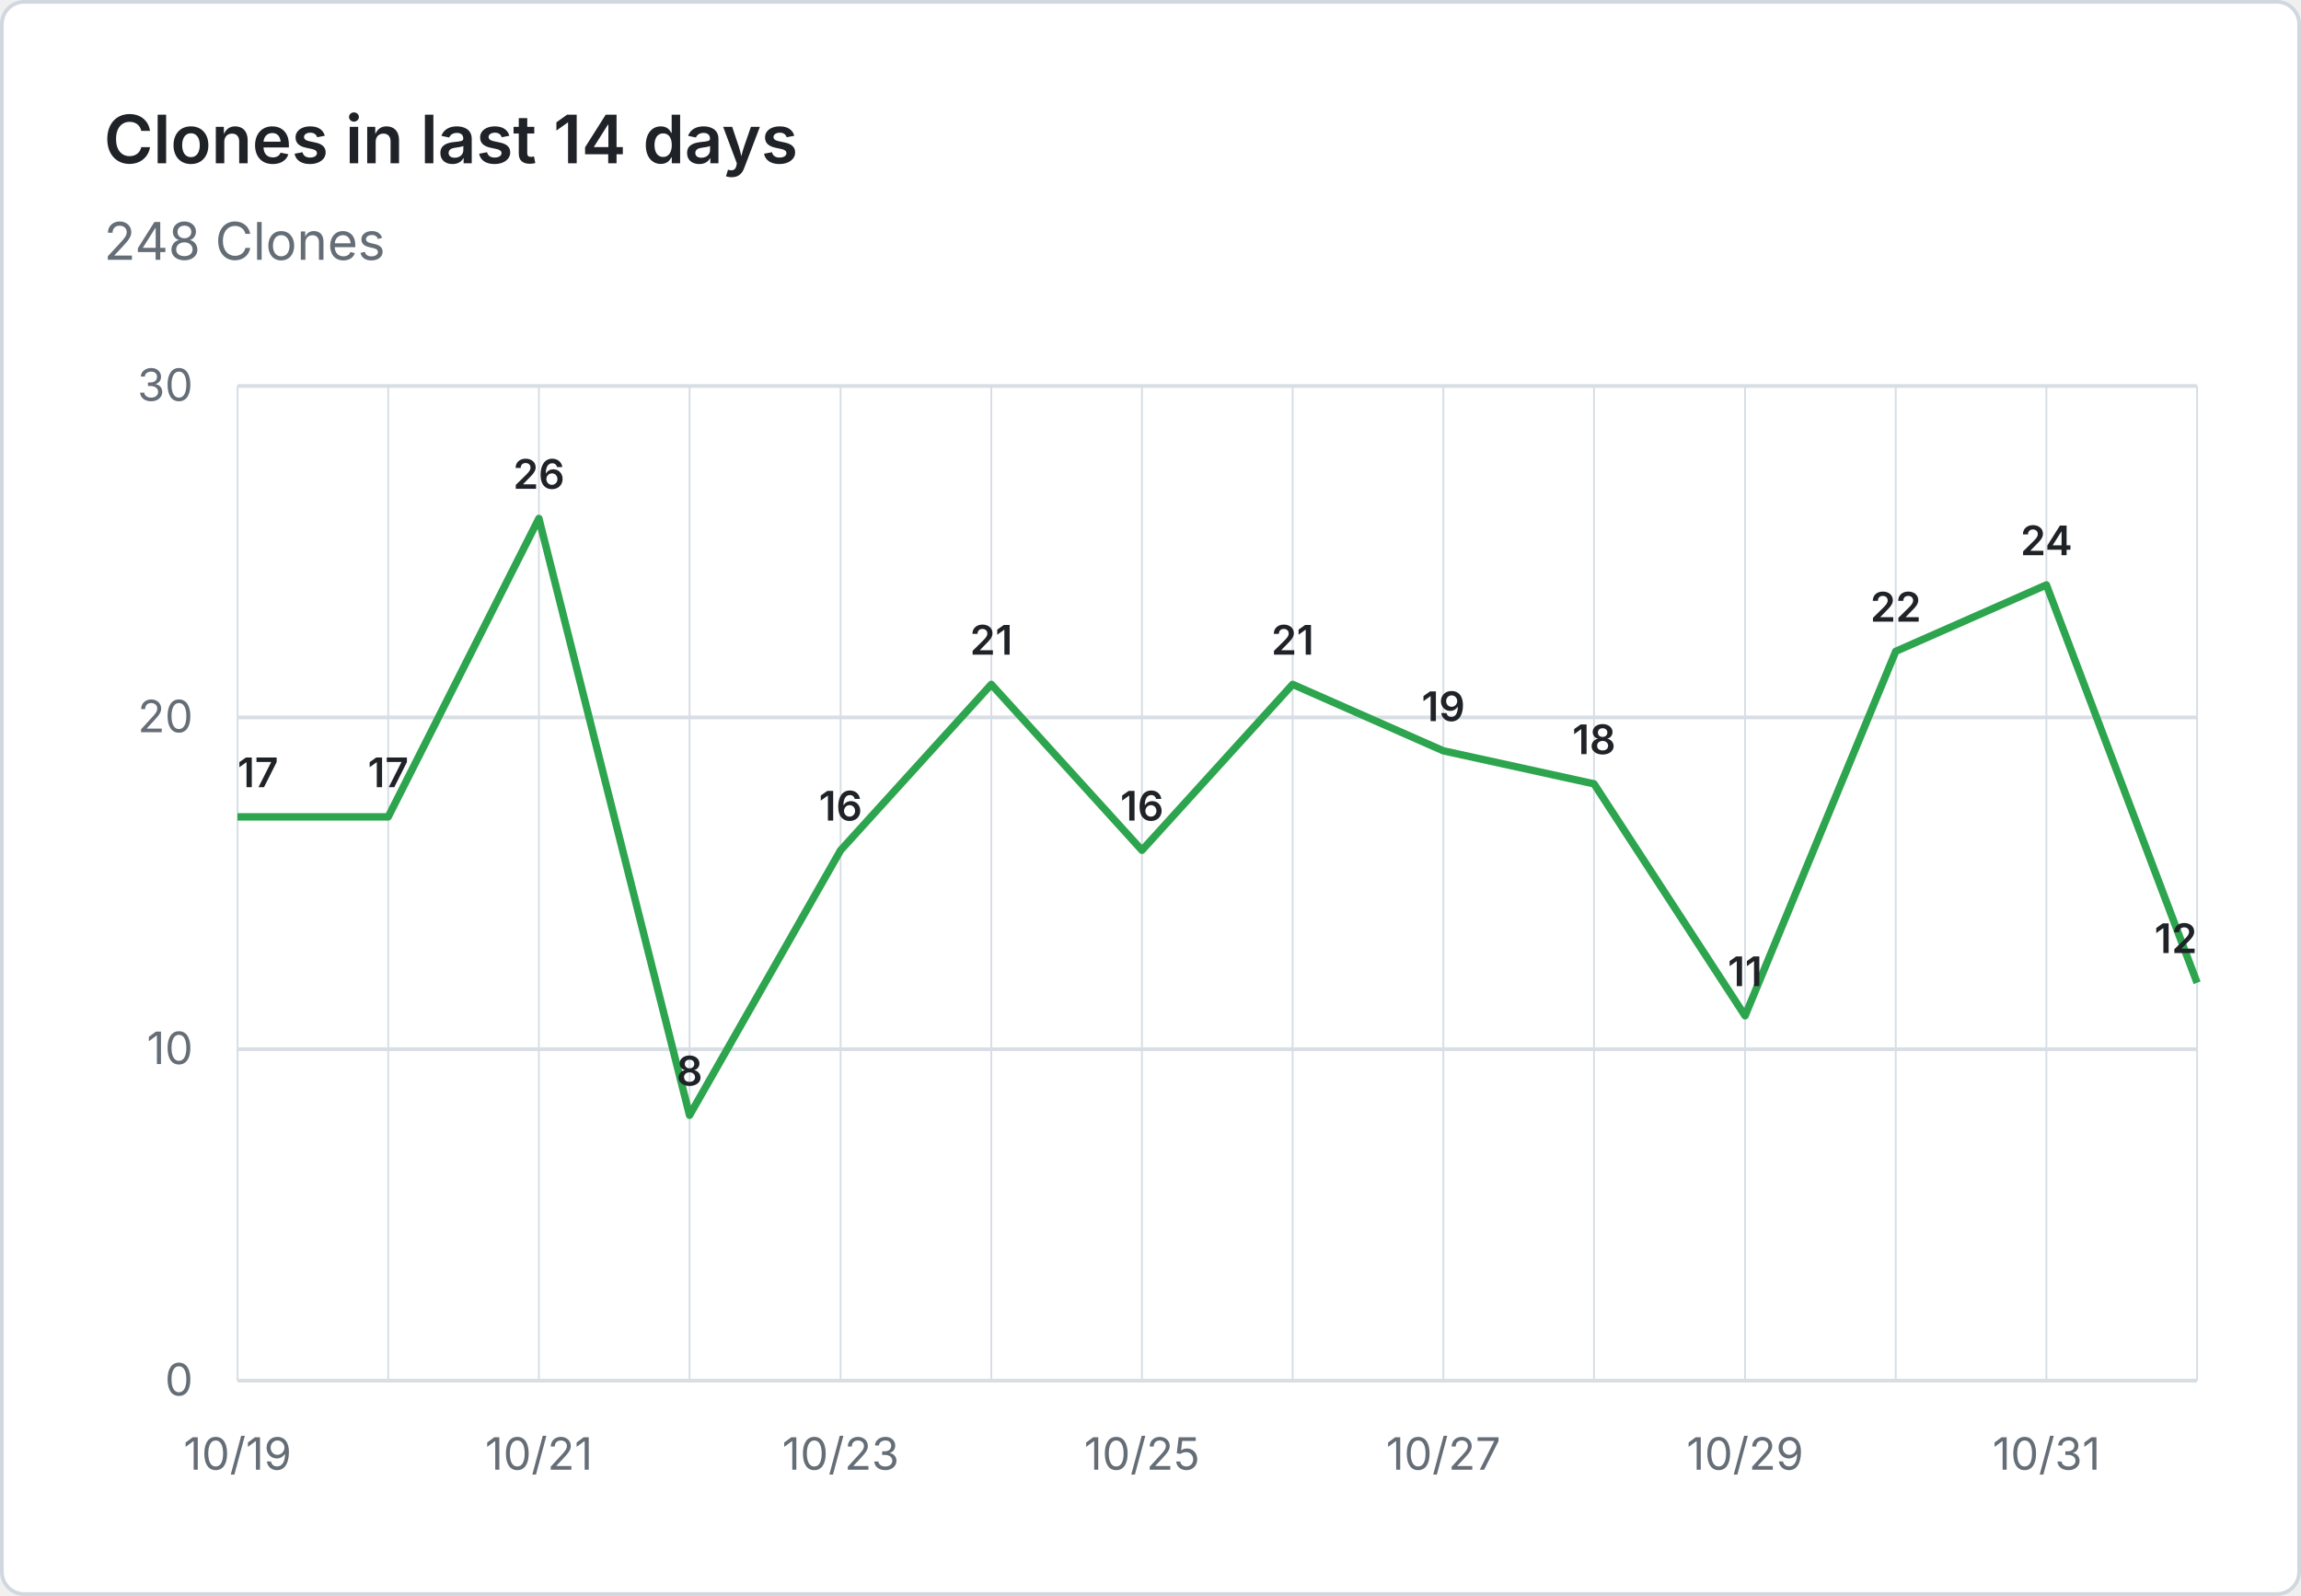
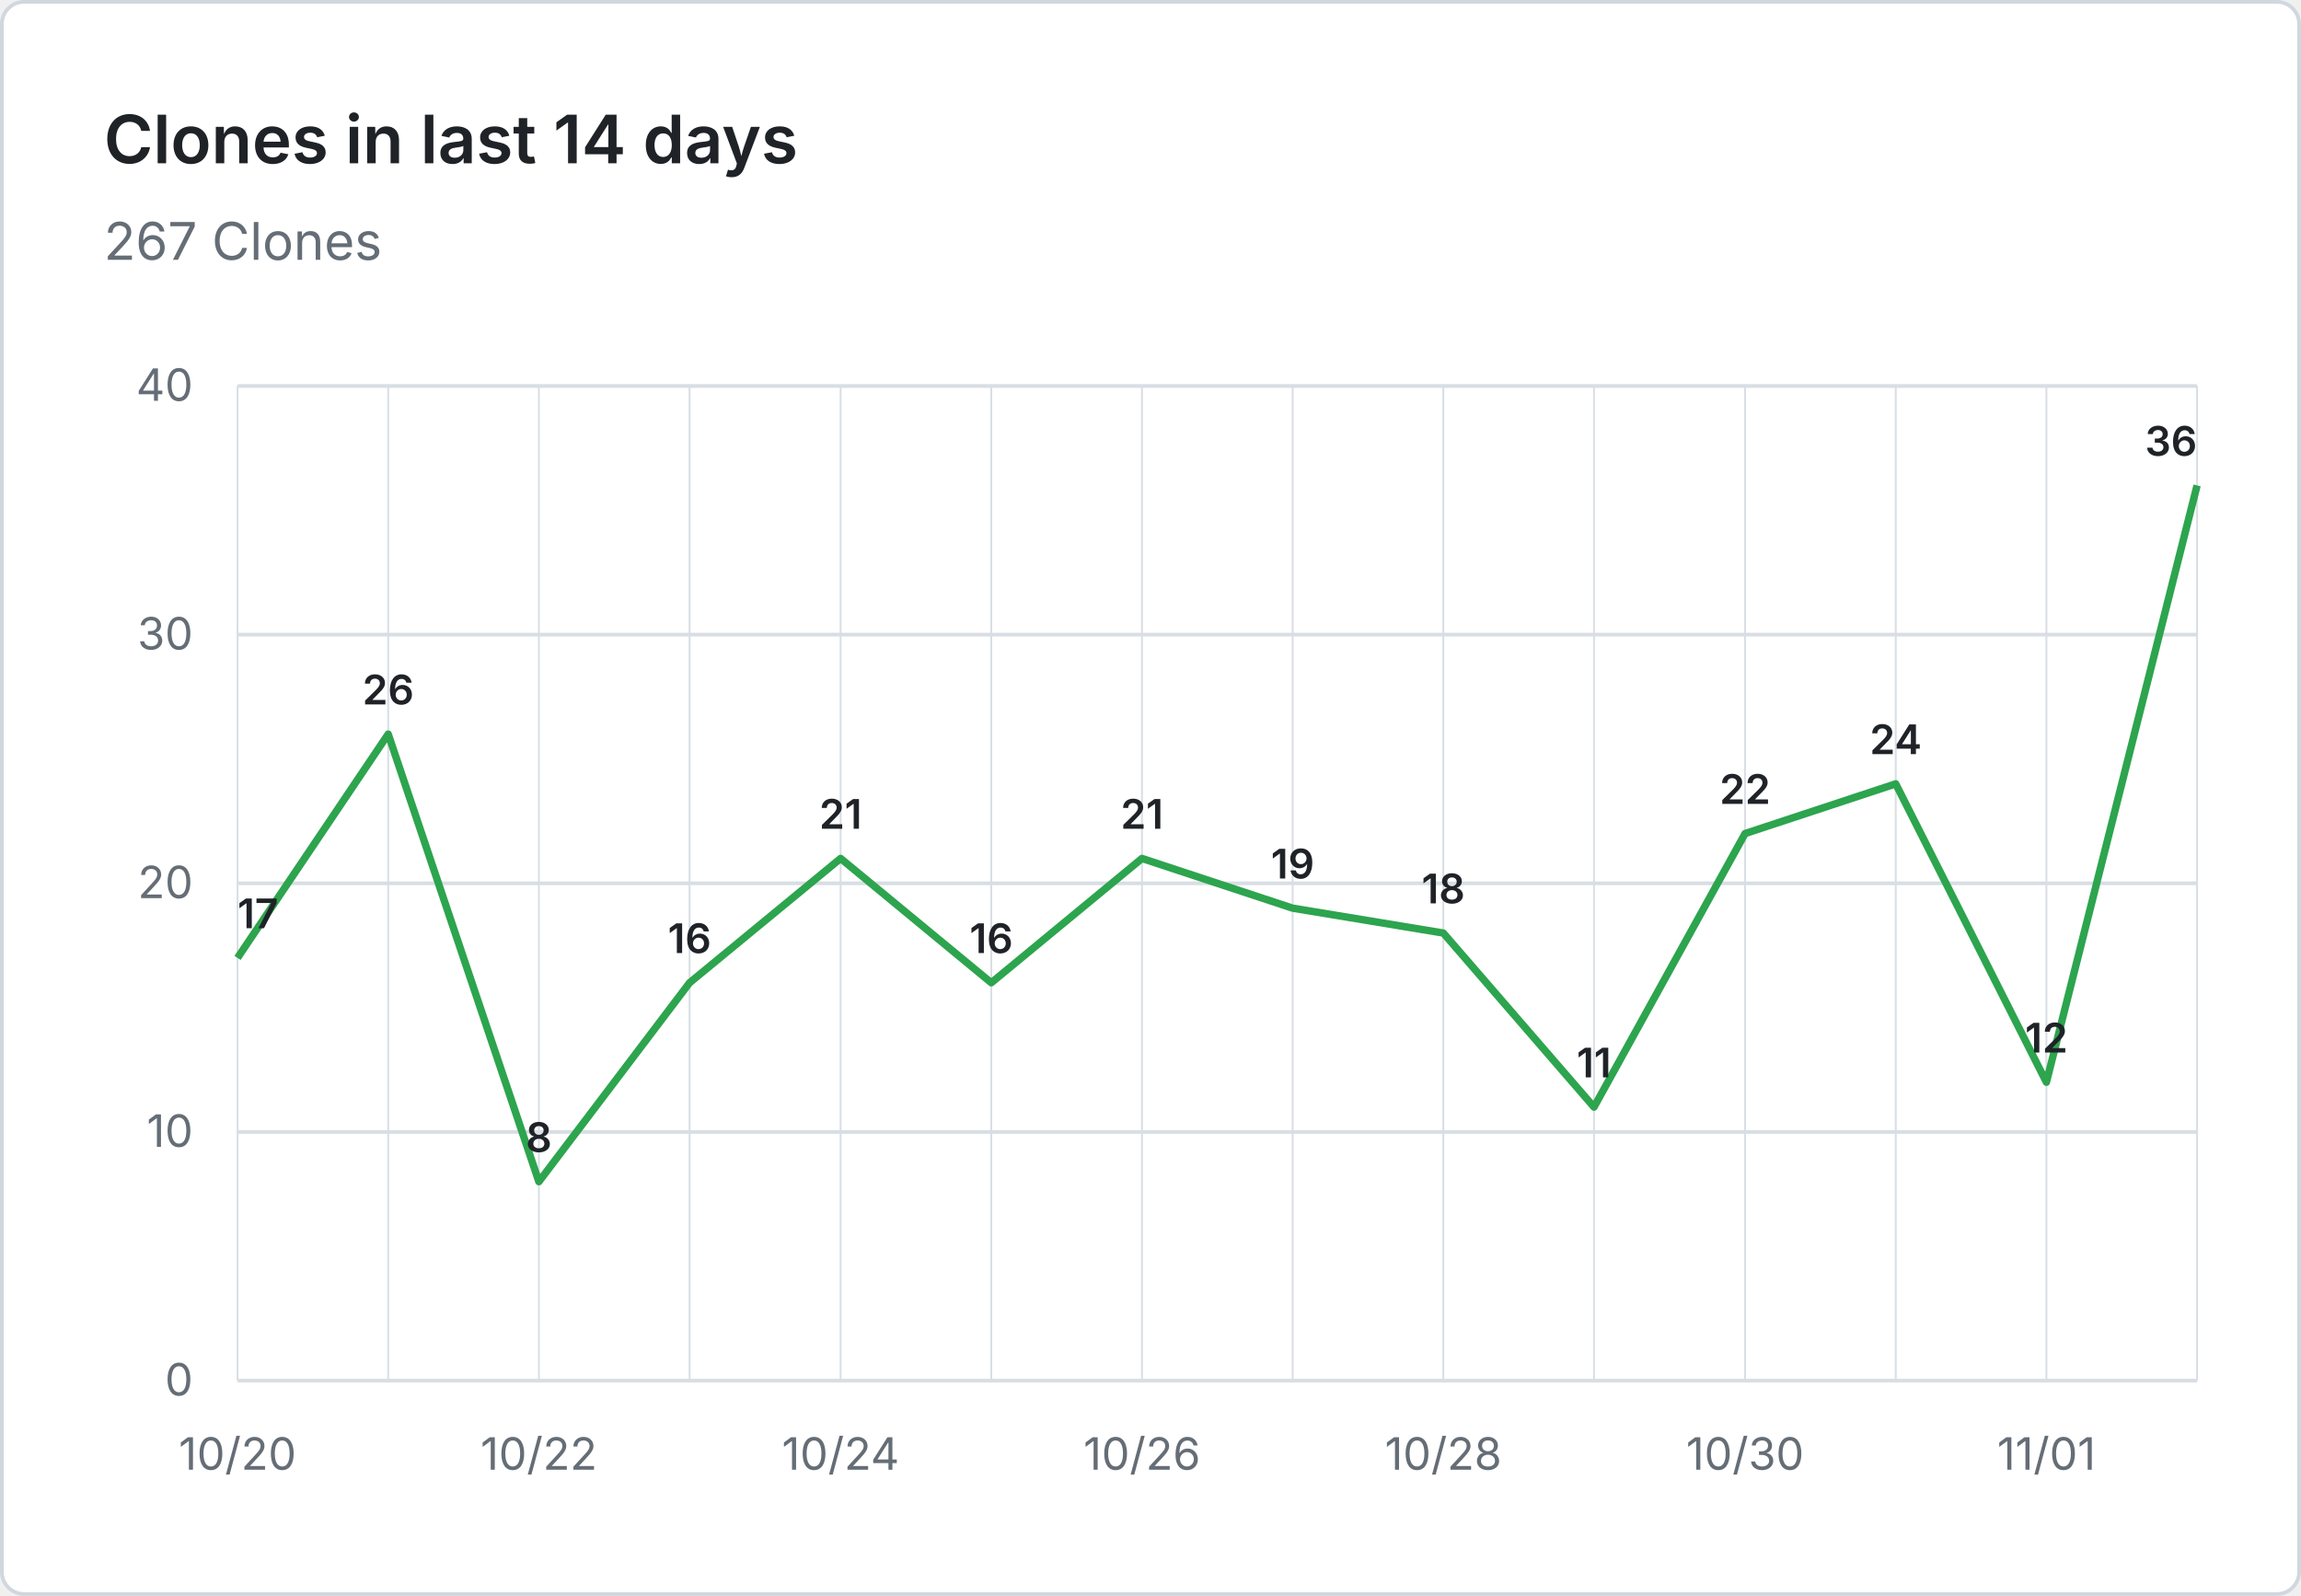
- <svg xmlns="http://www.w3.org/2000/svg" viewBox="0 0 620 430" width="620" height="430" role="img" aria-label="Clones in last 14 days: 248 Clones">
+ <svg xmlns="http://www.w3.org/2000/svg" viewBox="0 0 620 430" width="620" height="430" role="img" aria-label="Clones in last 14 days: 267 Clones">
  <rect x="0.5" y="0.5" width="619" height="429" fill="#ffffff" stroke="#d0d7de" rx="6" />
  <g font-family="system-ui, -apple-system, 'Segoe UI', sans-serif">
    <text x="28" y="44" fill="#1f2328" font-size="18" font-weight="600">Clones in last 14 days</text>
-     <text x="28" y="70" fill="#656d76" font-size="14">248 Clones</text>
+     <text x="28" y="70" fill="#656d76" font-size="14">267 Clones</text>
    <line x1="64" y1="372.0" x2="592" y2="372.0" stroke="#d8dee4" stroke-width="1" />
    <text x="52" y="376.0" text-anchor="end" fill="#656d76" font-size="12">0</text>
-     <line x1="64" y1="282.7" x2="592" y2="282.7" stroke="#d8dee4" stroke-width="1" />
-     <text x="52" y="286.7" text-anchor="end" fill="#656d76" font-size="12">10</text>
-     <line x1="64" y1="193.3" x2="592" y2="193.3" stroke="#d8dee4" stroke-width="1" />
-     <text x="52" y="197.3" text-anchor="end" fill="#656d76" font-size="12">20</text>
+     <line x1="64" y1="305.0" x2="592" y2="305.0" stroke="#d8dee4" stroke-width="1" />
+     <text x="52" y="309.0" text-anchor="end" fill="#656d76" font-size="12">10</text>
+     <line x1="64" y1="238.0" x2="592" y2="238.0" stroke="#d8dee4" stroke-width="1" />
+     <text x="52" y="242.0" text-anchor="end" fill="#656d76" font-size="12">20</text>
+     <line x1="64" y1="171.0" x2="592" y2="171.0" stroke="#d8dee4" stroke-width="1" />
+     <text x="52" y="175.0" text-anchor="end" fill="#656d76" font-size="12">30</text>
    <line x1="64" y1="104.0" x2="592" y2="104.0" stroke="#d8dee4" stroke-width="1" />
-     <text x="52" y="108.0" text-anchor="end" fill="#656d76" font-size="12">30</text>
+     <text x="52" y="108.0" text-anchor="end" fill="#656d76" font-size="12">40</text>
    <line x1="64.0" y1="104" x2="64.0" y2="372" stroke="#d8dee4" stroke-width="0.5" />
    <line x1="104.6" y1="104" x2="104.6" y2="372" stroke="#d8dee4" stroke-width="0.5" />
    <line x1="145.2" y1="104" x2="145.2" y2="372" stroke="#d8dee4" stroke-width="0.5" />
    <line x1="185.8" y1="104" x2="185.8" y2="372" stroke="#d8dee4" stroke-width="0.5" />
    <line x1="226.5" y1="104" x2="226.5" y2="372" stroke="#d8dee4" stroke-width="0.5" />
    <line x1="267.1" y1="104" x2="267.1" y2="372" stroke="#d8dee4" stroke-width="0.5" />
    <line x1="307.7" y1="104" x2="307.7" y2="372" stroke="#d8dee4" stroke-width="0.5" />
    <line x1="348.3" y1="104" x2="348.3" y2="372" stroke="#d8dee4" stroke-width="0.5" />
    <line x1="388.9" y1="104" x2="388.9" y2="372" stroke="#d8dee4" stroke-width="0.5" />
    <line x1="429.5" y1="104" x2="429.5" y2="372" stroke="#d8dee4" stroke-width="0.5" />
    <line x1="470.2" y1="104" x2="470.2" y2="372" stroke="#d8dee4" stroke-width="0.5" />
    <line x1="510.8" y1="104" x2="510.8" y2="372" stroke="#d8dee4" stroke-width="0.5" />
    <line x1="551.4" y1="104" x2="551.4" y2="372" stroke="#d8dee4" stroke-width="0.5" />
    <line x1="592.0" y1="104" x2="592.0" y2="372" stroke="#d8dee4" stroke-width="0.5" />
-     <text x="64.0" y="396" text-anchor="middle" fill="#656d76" font-size="12">10/19</text>
-     <text x="145.2" y="396" text-anchor="middle" fill="#656d76" font-size="12">10/21</text>
-     <text x="226.5" y="396" text-anchor="middle" fill="#656d76" font-size="12">10/23</text>
-     <text x="307.7" y="396" text-anchor="middle" fill="#656d76" font-size="12">10/25</text>
-     <text x="388.9" y="396" text-anchor="middle" fill="#656d76" font-size="12">10/27</text>
-     <text x="470.2" y="396" text-anchor="middle" fill="#656d76" font-size="12">10/29</text>
-     <text x="551.4" y="396" text-anchor="middle" fill="#656d76" font-size="12">10/31</text>
-     <path d="M 64.0 220.1 L 104.6 220.1 L 145.2 139.7 L 185.8 300.5 L 226.5 229.1 L 267.1 184.4 L 307.7 229.1 L 348.3 184.4 L 388.9 202.3 L 429.5 211.2 L 470.2 273.7 L 510.8 175.5 L 551.4 157.6 L 592.0 264.8" fill="none" stroke="#2da44e" stroke-width="2" stroke-linejoin="round" />
-     <text x="64.0" y="212.1" text-anchor="start" fill="#1f2328" font-size="11" font-weight="600">17</text>
-     <text x="104.6" y="212.1" text-anchor="middle" fill="#1f2328" font-size="11" font-weight="600">17</text>
-     <text x="145.2" y="131.7" text-anchor="middle" fill="#1f2328" font-size="11" font-weight="600">26</text>
-     <text x="185.8" y="292.5" text-anchor="middle" fill="#1f2328" font-size="11" font-weight="600">8</text>
-     <text x="226.5" y="221.1" text-anchor="middle" fill="#1f2328" font-size="11" font-weight="600">16</text>
-     <text x="267.1" y="176.4" text-anchor="middle" fill="#1f2328" font-size="11" font-weight="600">21</text>
-     <text x="307.7" y="221.1" text-anchor="middle" fill="#1f2328" font-size="11" font-weight="600">16</text>
-     <text x="348.3" y="176.4" text-anchor="middle" fill="#1f2328" font-size="11" font-weight="600">21</text>
-     <text x="388.9" y="194.3" text-anchor="middle" fill="#1f2328" font-size="11" font-weight="600">19</text>
-     <text x="429.5" y="203.2" text-anchor="middle" fill="#1f2328" font-size="11" font-weight="600">18</text>
-     <text x="470.2" y="265.7" text-anchor="middle" fill="#1f2328" font-size="11" font-weight="600">11</text>
-     <text x="510.8" y="167.5" text-anchor="middle" fill="#1f2328" font-size="11" font-weight="600">22</text>
-     <text x="551.4" y="149.6" text-anchor="middle" fill="#1f2328" font-size="11" font-weight="600">24</text>
-     <text x="592.0" y="256.8" text-anchor="end" fill="#1f2328" font-size="11" font-weight="600">12</text>
+     <text x="64.0" y="396" text-anchor="middle" fill="#656d76" font-size="12">10/20</text>
+     <text x="145.2" y="396" text-anchor="middle" fill="#656d76" font-size="12">10/22</text>
+     <text x="226.5" y="396" text-anchor="middle" fill="#656d76" font-size="12">10/24</text>
+     <text x="307.7" y="396" text-anchor="middle" fill="#656d76" font-size="12">10/26</text>
+     <text x="388.9" y="396" text-anchor="middle" fill="#656d76" font-size="12">10/28</text>
+     <text x="470.2" y="396" text-anchor="middle" fill="#656d76" font-size="12">10/30</text>
+     <text x="551.4" y="396" text-anchor="middle" fill="#656d76" font-size="12">11/01</text>
+     <path d="M 64.0 258.1 L 104.6 197.8 L 145.2 318.4 L 185.8 264.8 L 226.5 231.3 L 267.1 264.8 L 307.7 231.3 L 348.3 244.7 L 388.9 251.4 L 429.5 298.3 L 470.2 224.6 L 510.8 211.2 L 551.4 291.6 L 592.0 130.8" fill="none" stroke="#2da44e" stroke-width="2" stroke-linejoin="round" />
+     <text x="64.0" y="250.1" text-anchor="start" fill="#1f2328" font-size="11" font-weight="600">17</text>
+     <text x="104.6" y="189.8" text-anchor="middle" fill="#1f2328" font-size="11" font-weight="600">26</text>
+     <text x="145.2" y="310.4" text-anchor="middle" fill="#1f2328" font-size="11" font-weight="600">8</text>
+     <text x="185.8" y="256.8" text-anchor="middle" fill="#1f2328" font-size="11" font-weight="600">16</text>
+     <text x="226.5" y="223.3" text-anchor="middle" fill="#1f2328" font-size="11" font-weight="600">21</text>
+     <text x="267.1" y="256.8" text-anchor="middle" fill="#1f2328" font-size="11" font-weight="600">16</text>
+     <text x="307.7" y="223.3" text-anchor="middle" fill="#1f2328" font-size="11" font-weight="600">21</text>
+     <text x="348.3" y="236.7" text-anchor="middle" fill="#1f2328" font-size="11" font-weight="600">19</text>
+     <text x="388.9" y="243.4" text-anchor="middle" fill="#1f2328" font-size="11" font-weight="600">18</text>
+     <text x="429.5" y="290.3" text-anchor="middle" fill="#1f2328" font-size="11" font-weight="600">11</text>
+     <text x="470.2" y="216.6" text-anchor="middle" fill="#1f2328" font-size="11" font-weight="600">22</text>
+     <text x="510.8" y="203.2" text-anchor="middle" fill="#1f2328" font-size="11" font-weight="600">24</text>
+     <text x="551.4" y="283.6" text-anchor="middle" fill="#1f2328" font-size="11" font-weight="600">12</text>
+     <text x="592.0" y="122.8" text-anchor="end" fill="#1f2328" font-size="11" font-weight="600">36</text>
  </g>
</svg>
